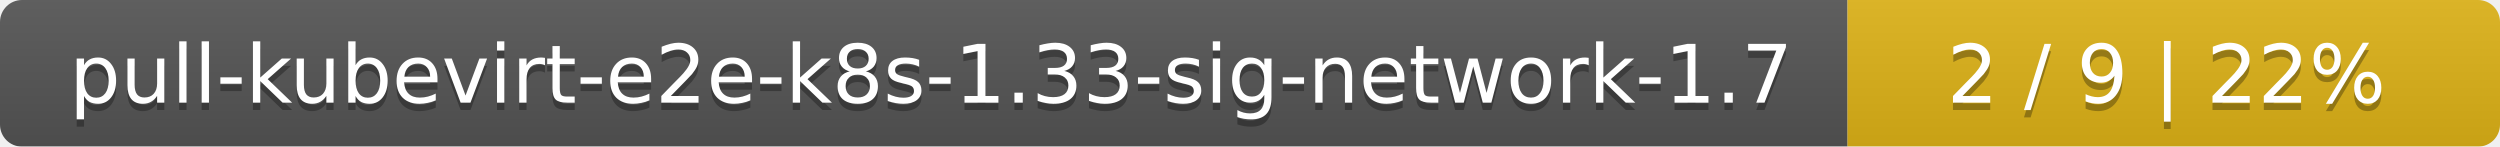
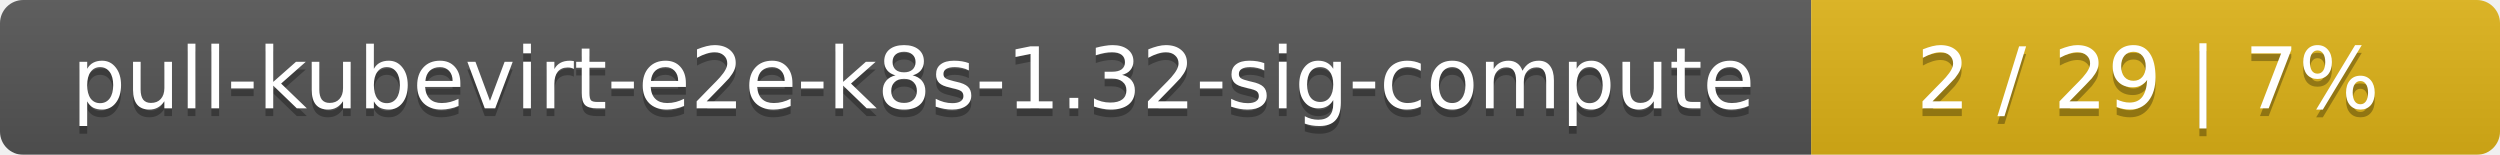
- <svg xmlns="http://www.w3.org/2000/svg" width="341" height="20">
+ <svg xmlns="http://www.w3.org/2000/svg" width="323" height="20">
  <linearGradient id="smooth" x2="0" y2="100%">
    <stop offset="0" stop-color="#bbb" stop-opacity=".1" />
    <stop offset="1" stop-opacity=".1" />
  </linearGradient>
  <mask id="round">
-     <rect width="341" height="20" rx="3" fill="#fff" />
+     <rect width="323" height="20" rx="3" fill="#fff" />
  </mask>
  <g mask="url(#round)">
-     <rect width="252" height="20" fill="#555" />
-     <rect x="252" width="89" height="20" fill="#dfb317" />
-     <rect width="341" height="20" fill="url(#smooth)" />
+     <rect width="234" height="20" fill="#555" />
+     <rect x="234" width="89" height="20" fill="#dfb317" />
+     <rect width="323" height="20" fill="url(#smooth)" />
  </g>
  <g fill="#fff" text-anchor="middle" font-family="DejaVu Sans,Verdana,Geneva,sans-serif" font-size="11">
-     <text x="127" y="15" fill="#010101" fill-opacity=".3">pull-kubevirt-e2e-k8s-1.33-sig-network-1.7</text>
-     <text x="127" y="14">pull-kubevirt-e2e-k8s-1.33-sig-network-1.7</text>
-     <text x="295.5" y="15" fill="#010101" fill-opacity=".3">2 / 9    |    22%</text>
-     <text x="295.5" y="14">2 / 9    |    22%</text>
+     <text x="118" y="15" fill="#010101" fill-opacity=".3">pull-kubevirt-e2e-k8s-1.32-sig-compute</text>
+     <text x="118" y="14">pull-kubevirt-e2e-k8s-1.32-sig-compute</text>
+     <text x="277.5" y="15" fill="#010101" fill-opacity=".3">2 / 29    |    7%</text>
+     <text x="277.5" y="14">2 / 29    |    7%</text>
  </g>
</svg>
